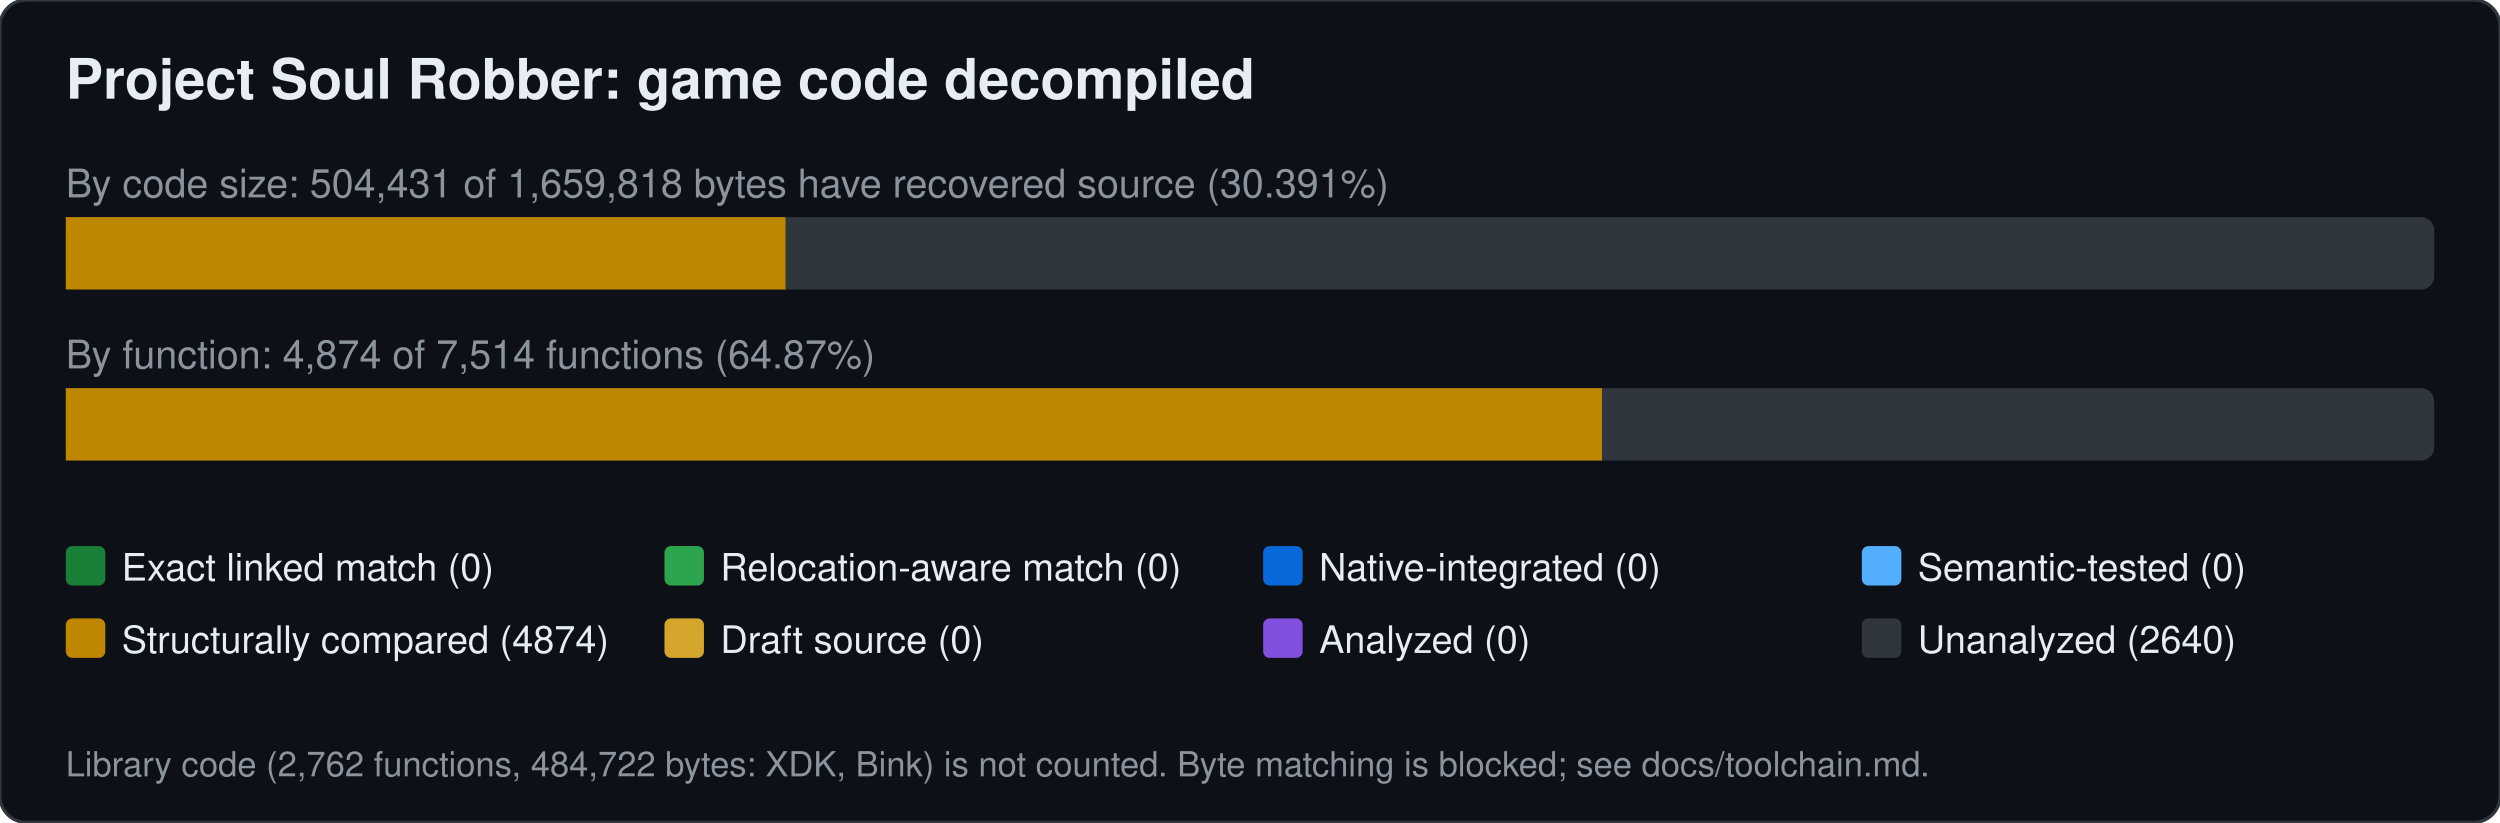
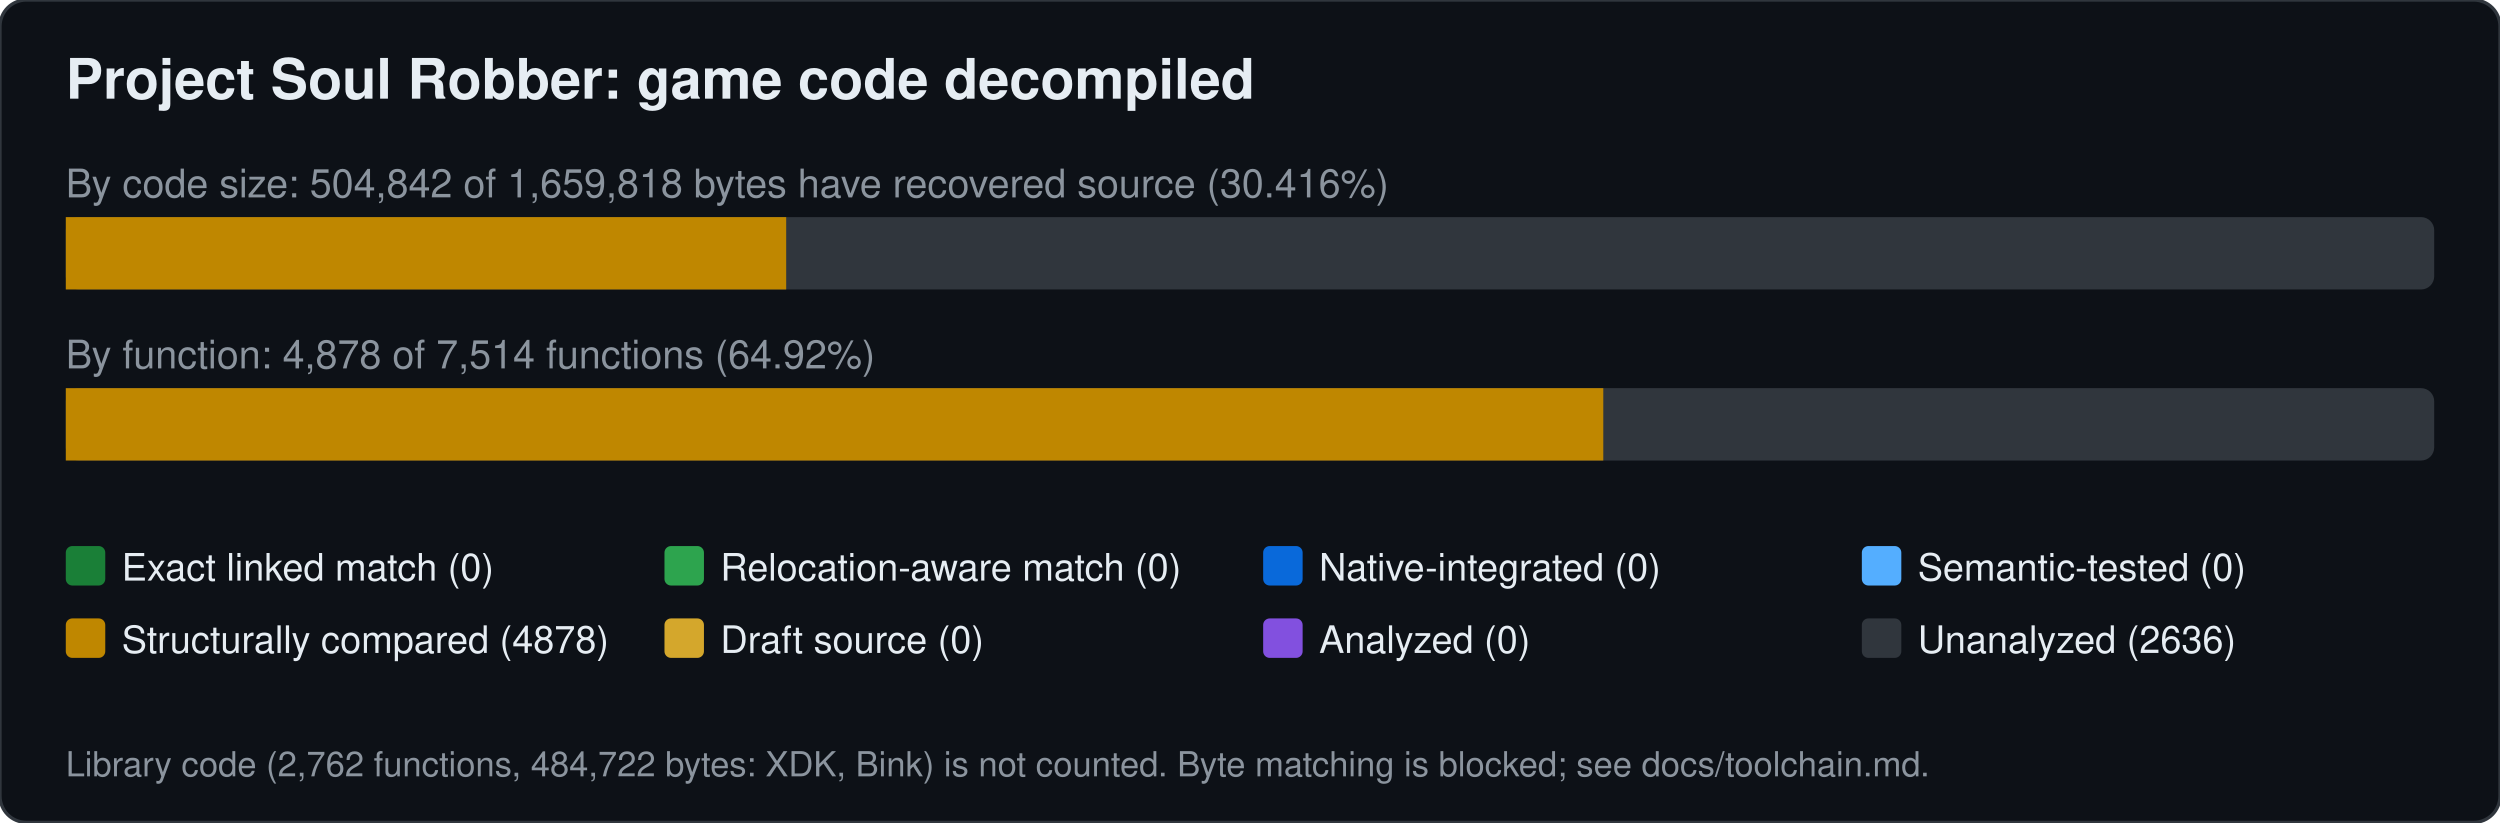
<svg xmlns="http://www.w3.org/2000/svg" width="760" height="250" viewBox="0 0 760 250" font-family="Segoe UI,Helvetica,Arial,sans-serif">
  <rect width="760" height="250" rx="8" fill="#0d1117" stroke="#30363d" />
  <text x="20" y="30" font-size="17" font-weight="600" fill="#e6edf3">Project Soul Robber: game code decompiled</text>
-   <text x="20" y="60" font-size="12" fill="#8b949e">By code size: 504,431 of 1,659,818 bytes have recovered source (30.391%)</text>
+   <text x="20" y="60" font-size="12" fill="#8b949e">By code size: 504,842 of 1,659,818 bytes have recovered source (30.416%)</text>
  <rect x="20" y="66" width="720" height="22" rx="4" fill="#30363d" />
-   <rect x="20.0" y="66" width="218.8" height="22" fill="#bf8700" />
-   <text x="20" y="112" font-size="12" fill="#8b949e">By function: 4,874 of 7,514 functions (64.87%)</text>
+   <rect x="20.0" y="66" width="219.0" height="22" fill="#bf8700" />
+   <text x="20" y="112" font-size="12" fill="#8b949e">By function: 4,878 of 7,514 functions (64.92%)</text>
  <rect x="20" y="118" width="720" height="22" rx="4" fill="#30363d" />
-   <rect x="20.0" y="118" width="467.0" height="22" fill="#bf8700" />
+   <rect x="20.0" y="118" width="467.4" height="22" fill="#bf8700" />
  <rect x="20" y="166" width="12" height="12" rx="2" fill="#1a7f37" />
  <text x="37" y="176.5" font-size="11.5" fill="#e6edf3">Exact linked match (0)</text>
  <rect x="202" y="166" width="12" height="12" rx="2" fill="#2da44e" />
  <text x="219" y="176.5" font-size="11.5" fill="#e6edf3">Relocation-aware match (0)</text>
  <rect x="384" y="166" width="12" height="12" rx="2" fill="#0969da" />
  <text x="401" y="176.5" font-size="11.5" fill="#e6edf3">Native-integrated (0)</text>
  <rect x="566" y="166" width="12" height="12" rx="2" fill="#54aeff" />
  <text x="583" y="176.5" font-size="11.5" fill="#e6edf3">Semantic-tested (0)</text>
  <rect x="20" y="188" width="12" height="12" rx="2" fill="#bf8700" />
-   <text x="37" y="198.5" font-size="11.5" fill="#e6edf3">Structurally compared (4874)</text>
+   <text x="37" y="198.5" font-size="11.5" fill="#e6edf3">Structurally compared (4878)</text>
  <rect x="202" y="188" width="12" height="12" rx="2" fill="#d4a72c" />
  <text x="219" y="198.5" font-size="11.5" fill="#e6edf3">Draft source (0)</text>
  <rect x="384" y="188" width="12" height="12" rx="2" fill="#8250df" />
  <text x="401" y="198.5" font-size="11.5" fill="#e6edf3">Analyzed (0)</text>
  <rect x="566" y="188" width="12" height="12" rx="2" fill="#30363d" />
-   <text x="583" y="198.5" font-size="11.5" fill="#e6edf3">Unanalyzed (2640)</text>
+   <text x="583" y="198.5" font-size="11.5" fill="#e6edf3">Unanalyzed (2636)</text>
  <text x="20" y="236" font-size="10.5" fill="#8b949e">Library code (2,762 functions, 484,722 bytes: XDK, Bink) is not counted. Byte matching is blocked; see docs/toolchain.md.</text>
</svg>
